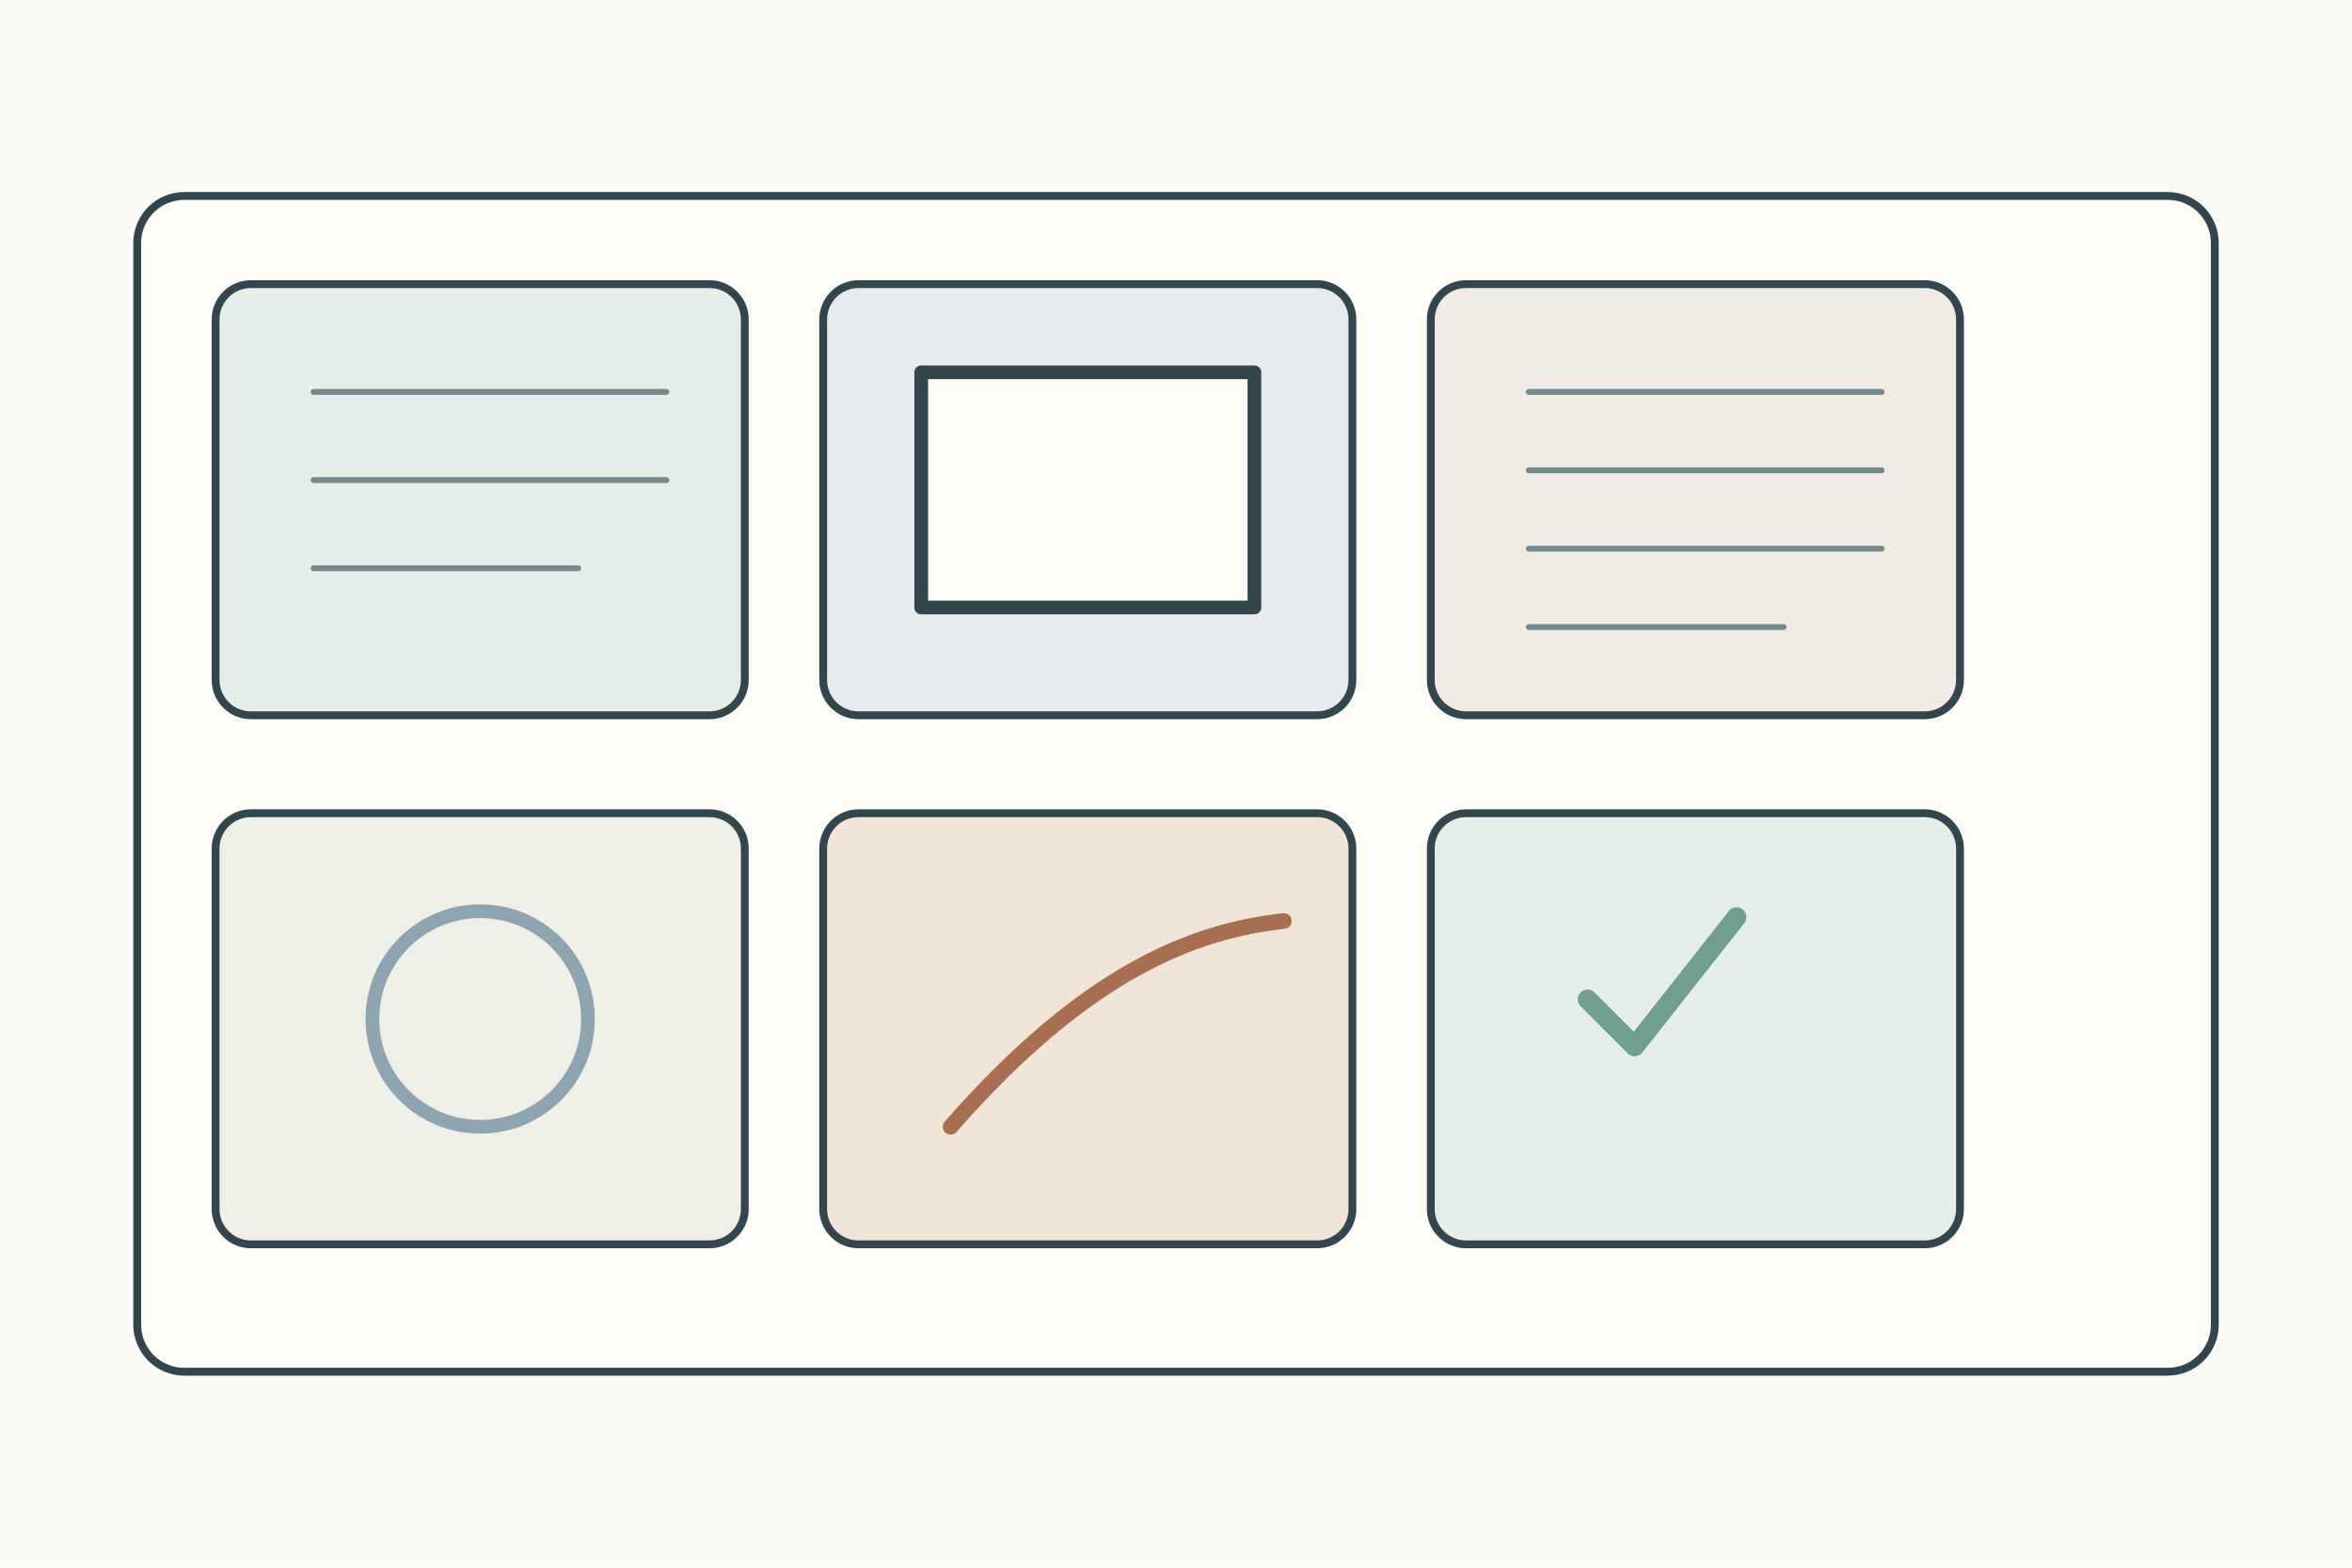
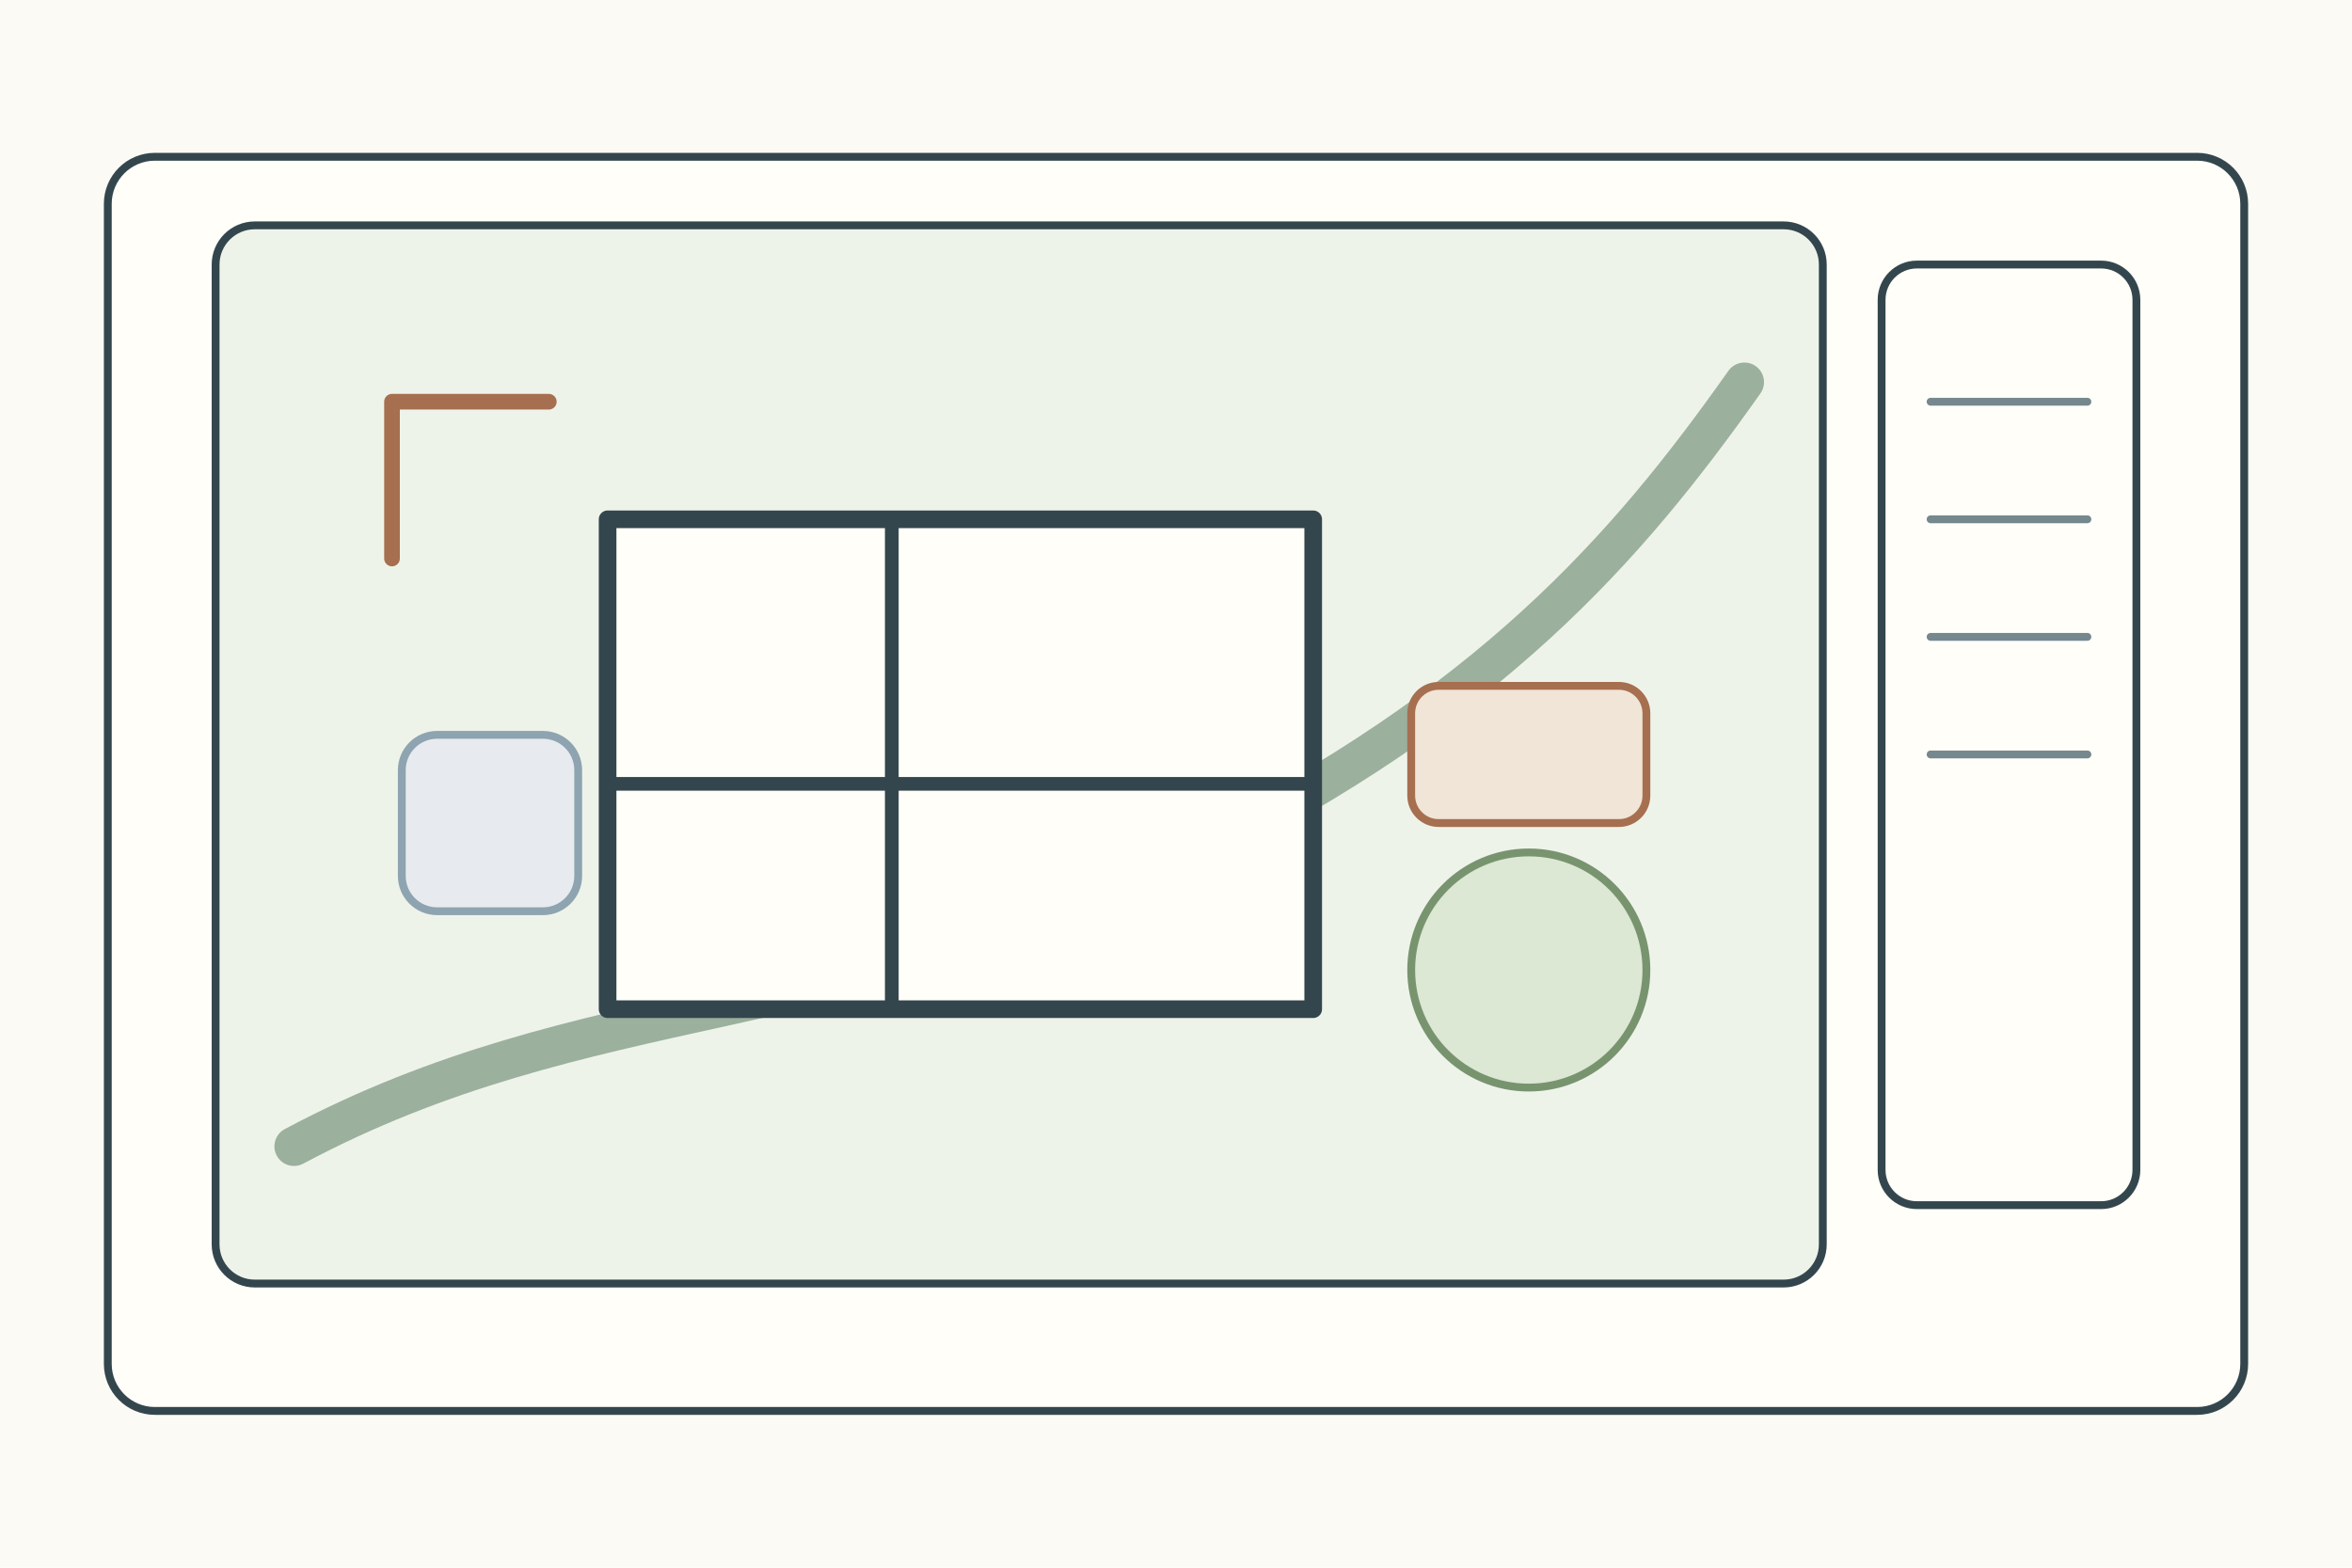
<svg xmlns="http://www.w3.org/2000/svg" width="1200" height="800">
  <rect width="1200" height="800" fill="#fbfaf4" />
  <g stroke="#34464d" stroke-width="4" fill="none" stroke-linecap="round" stroke-linejoin="round">
-     <rect x="70" y="100" width="1060" height="600" rx="24" fill="#fffef9" />
-     <g transform="translate(110 145)">
-       <g>
-         <rect width="270" height="220" rx="18" fill="#e5eee8" />
-         <path d="M50 55h180M50 100h180M50 145h135" stroke="#75888d" stroke-width="3" />
-       </g>
-       <g transform="translate(310 0)">
-         <rect width="270" height="220" rx="18" fill="#e7ebef" />
-         <rect x="50" y="45" width="170" height="120" fill="#fffef9" stroke-width="7" />
-       </g>
-       <g transform="translate(620 0)">
-         <rect width="270" height="220" rx="18" fill="#f0ece5" />
-         <path d="M50 55h180M50 95h180M50 135h180M50 175h130" stroke="#75888d" stroke-width="3" />
-       </g>
-       <g transform="translate(0 270)">
-         <rect width="270" height="220" rx="18" fill="#eef0e8" />
-         <circle cx="135" cy="105" r="55" fill="none" stroke="#8ea4b0" stroke-width="7" />
-       </g>
-       <g transform="translate(310 270)">
-         <rect width="270" height="220" rx="18" fill="#f0e5d7" />
-         <path d="M65 160c70-80 125-100 170-105" stroke="#a66f50" stroke-width="8" />
-       </g>
-       <g transform="translate(620 270)">
-         <rect width="270" height="220" rx="18" fill="#e5eee8" />
-         <path d="M80 95l24 24 52-66" stroke="#6f9f8d" stroke-width="10" />
+     <rect x="55" y="80" width="1090" height="640" rx="24" fill="#fffef9" />
+     <g transform="translate(110 115)">
+       <rect width="820" height="540" rx="20" fill="#eef3ea" />
+       <path d="M40 470C190 390 320 410 500 320C650 245 720 165 780 80" stroke="#9bb09d" stroke-width="20" />
+       <rect x="200" y="150" width="360" height="250" fill="#fffef9" stroke-width="9" />
+       <path d="M345 150v250M200 285h360" stroke-width="7" />
+       <path d="M90 90h80M90 90v80" stroke="#a66f50" stroke-width="8" />
+       <circle cx="670" cy="380" r="60" fill="#dce7d4" stroke="#78946f" />
+       <rect x="610" y="235" width="120" height="70" rx="14" fill="#f0e5d7" stroke="#a66f50" />
+       <rect x="95" y="260" width="90" height="90" rx="18" fill="#e7ebef" stroke="#8ea4b0" />
+       <g transform="translate(850 20)">
+         <rect width="130" height="480" rx="18" fill="#fffef9" />
+         <path d="M25 70h80M25 130h80M25 190h80M25 250h80" stroke="#75888d" />
      </g>
    </g>
  </g>
</svg>
